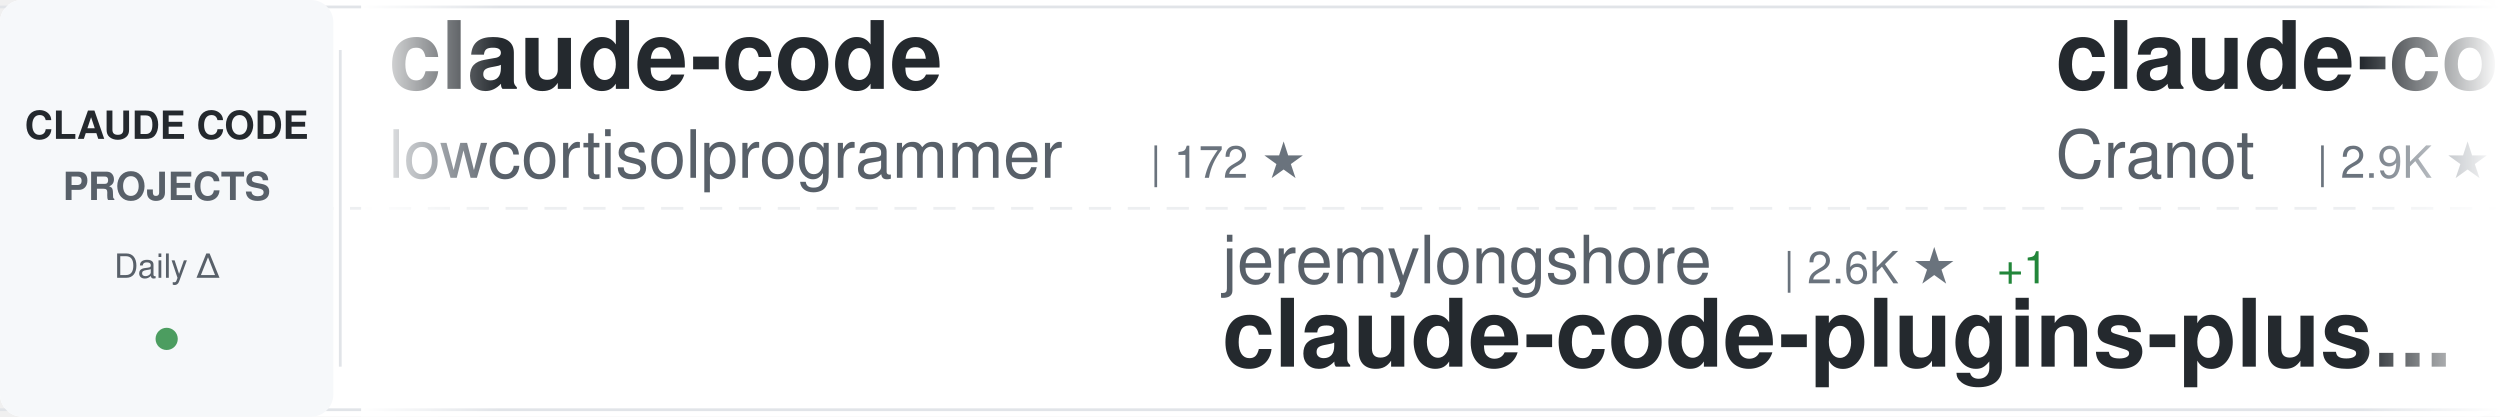
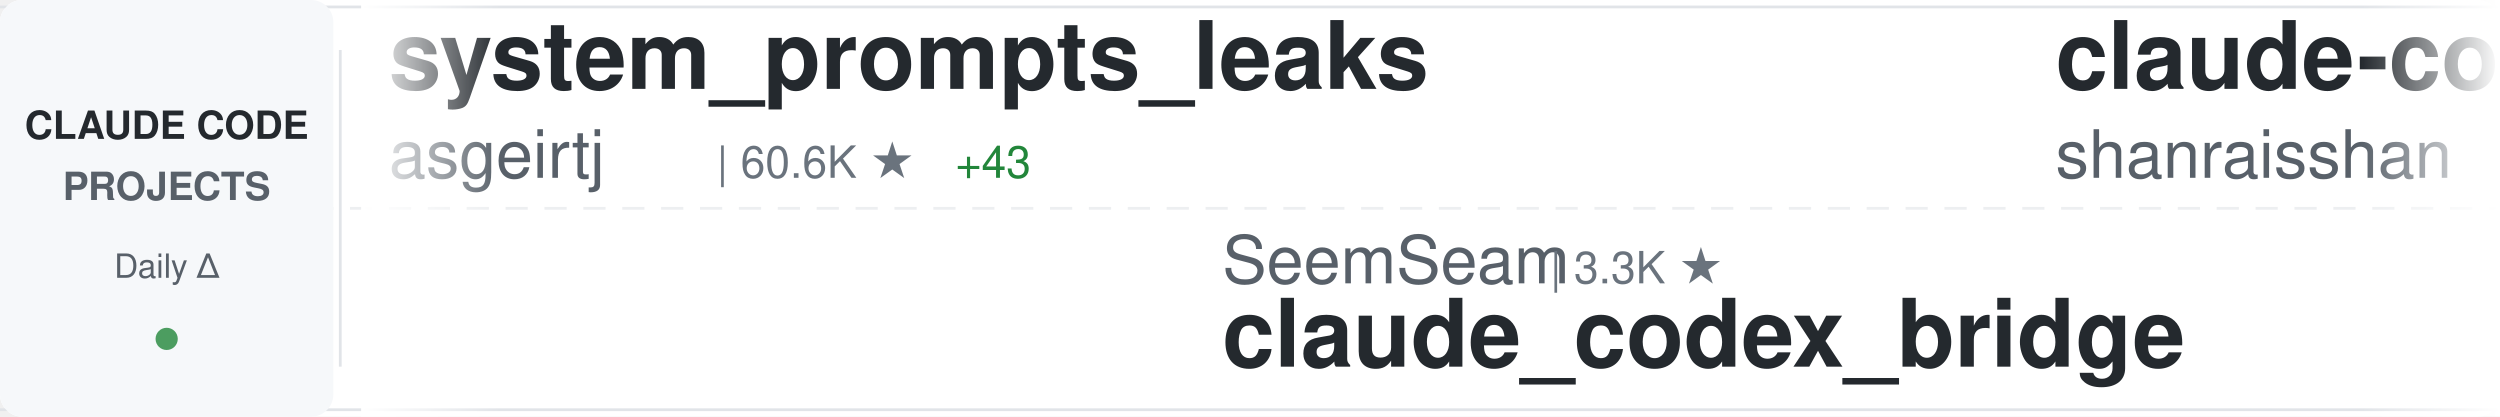
<svg xmlns="http://www.w3.org/2000/svg" width="900" height="150">
  <defs>
    <linearGradient id="awesomeLeftFade" x1="0%" y1="0%" x2="100%" y2="0%">
      <stop offset="0%" style="stop-color:#ffffff;stop-opacity:1" />
      <stop offset="100%" style="stop-color:#ffffff;stop-opacity:0" />
    </linearGradient>
    <linearGradient id="awesomeRightFade" x1="0%" y1="0%" x2="100%" y2="0%">
      <stop offset="0%" style="stop-color:#ffffff;stop-opacity:0" />
      <stop offset="100%" style="stop-color:#ffffff;stop-opacity:1" />
    </linearGradient>
  </defs>
  <rect width="900" height="150" fill="#ffffff" rx="8" />
  <rect x="0" y="2" width="900" height="1" fill="#e1e4e8" />
  <rect x="0" y="147" width="900" height="1" fill="#e1e4e8" />
  <line x1="0" y1="75" x2="900" y2="75" stroke="#e1e4e8" stroke-width="1" stroke-dasharray="8 6" opacity="0.6" />
  <rect x="0" y="0" width="120" height="150" fill="#f6f8fa" rx="8" />
  <text x="60" y="50" font-family="-apple-system, BlinkMacSystemFont, 'Segoe UI', Helvetica, Arial, sans-serif" font-size="14" font-weight="600" fill="#24292e" text-anchor="middle">CLAUDE CODE</text>
  <text x="60" y="72" font-family="-apple-system, BlinkMacSystemFont, 'Segoe UI', Helvetica, Arial, sans-serif" font-size="14" font-weight="600" fill="#586069" text-anchor="middle">PROJECTS</text>
  <text x="60" y="100" font-family="-apple-system, BlinkMacSystemFont, 'Segoe UI', Helvetica, Arial, sans-serif" font-size="12" font-weight="500" fill="#586069" text-anchor="middle">Daily Δ</text>
  <circle cx="60" cy="122" r="4" fill="#22863a" opacity="0.8" />
  <rect x="122" y="18" width="1" height="114" fill="#e1e4e8" />
  <clipPath id="awesomeTickerClip">
    <rect x="130" y="0" width="770" height="150" />
  </clipPath>
  <g clip-path="url(#awesomeTickerClip)">
    <g id="awesomeTickerItems">
      <animateTransform attributeName="transform" attributeType="XML" type="translate" from="0 0" to="-3000 0" dur="54s" repeatCount="indefinite" />
      <g transform="translate(0, 0)">
-         <text x="140" y="32" font-family="-apple-system, BlinkMacSystemFont, 'Segoe UI', Helvetica, Arial, sans-serif" font-size="34" font-weight="600" fill="#24292e">claude-code</text>
-         <text x="140" y="64" font-family="-apple-system, BlinkMacSystemFont, 'Segoe UI', Helvetica, Arial, sans-serif" font-size="24" font-weight="400" fill="#586069">lowcortisolprogrammer</text>
-         <text x="414" y="64" font-family="-apple-system, BlinkMacSystemFont, 'Segoe UI', Helvetica, Arial, sans-serif" font-size="16" font-weight="500" fill="#6a737d">| 172 ★</text>
+         <text x="140" y="32" font-family="-apple-system, BlinkMacSystemFont, 'Segoe UI', Helvetica, Arial, sans-serif" font-size="34" font-weight="600" fill="#24292e">system_prompts_leaks</text>
+         <text x="140" y="64" font-family="-apple-system, BlinkMacSystemFont, 'Segoe UI', Helvetica, Arial, sans-serif" font-size="24" font-weight="400" fill="#586069">asgeirtj</text>
+         <text x="258" y="64" font-family="-apple-system, BlinkMacSystemFont, 'Segoe UI', Helvetica, Arial, sans-serif" font-size="16" font-weight="500" fill="#6a737d">| 60.6K ★</text>
+         <text x="344" y="64" font-family="-apple-system, BlinkMacSystemFont, 'Segoe UI', Helvetica, Arial, sans-serif" font-size="16" font-weight="500" fill="#22863a"> +43</text>
      </g>
      <g transform="translate(300, 0)">
-         <text x="140" y="102" font-family="-apple-system, BlinkMacSystemFont, 'Segoe UI', Helvetica, Arial, sans-serif" font-size="24" font-weight="400" fill="#586069">jeremylongshore</text>
-         <text x="342" y="102" font-family="-apple-system, BlinkMacSystemFont, 'Segoe UI', Helvetica, Arial, sans-serif" font-size="16" font-weight="500" fill="#6a737d">| 2.6K ★</text>
-         <text x="419" y="102" font-family="-apple-system, BlinkMacSystemFont, 'Segoe UI', Helvetica, Arial, sans-serif" font-size="16" font-weight="500" fill="#22863a"> +1</text>
-         <text x="140" y="132" font-family="-apple-system, BlinkMacSystemFont, 'Segoe UI', Helvetica, Arial, sans-serif" font-size="34" font-weight="600" fill="#24292e">claude-code-plugins-plus...</text>
+         <text x="140" y="102" font-family="-apple-system, BlinkMacSystemFont, 'Segoe UI', Helvetica, Arial, sans-serif" font-size="24" font-weight="400" fill="#586069">SeemSeam</text>
+         <text x="258" y="102" font-family="-apple-system, BlinkMacSystemFont, 'Segoe UI', Helvetica, Arial, sans-serif" font-size="16" font-weight="500" fill="#6a737d">| 3.3K ★</text>
+         <text x="140" y="132" font-family="-apple-system, BlinkMacSystemFont, 'Segoe UI', Helvetica, Arial, sans-serif" font-size="34" font-weight="600" fill="#24292e">claude_codex_bridge</text>
      </g>
      <g transform="translate(600, 0)">
-         <text x="140" y="32" font-family="-apple-system, BlinkMacSystemFont, 'Segoe UI', Helvetica, Arial, sans-serif" font-size="34" font-weight="600" fill="#24292e">claude-code-guide</text>
-         <text x="140" y="64" font-family="-apple-system, BlinkMacSystemFont, 'Segoe UI', Helvetica, Arial, sans-serif" font-size="24" font-weight="400" fill="#586069">Cranot</text>
-         <text x="234" y="64" font-family="-apple-system, BlinkMacSystemFont, 'Segoe UI', Helvetica, Arial, sans-serif" font-size="16" font-weight="500" fill="#6a737d">| 2.9K ★</text>
-         <text x="311" y="64" font-family="-apple-system, BlinkMacSystemFont, 'Segoe UI', Helvetica, Arial, sans-serif" font-size="16" font-weight="500" fill="#22863a"> +1</text>
+         <text x="140" y="32" font-family="-apple-system, BlinkMacSystemFont, 'Segoe UI', Helvetica, Arial, sans-serif" font-size="34" font-weight="600" fill="#24292e">claude-code-best-practic...</text>
+         <text x="140" y="64" font-family="-apple-system, BlinkMacSystemFont, 'Segoe UI', Helvetica, Arial, sans-serif" font-size="24" font-weight="400" fill="#586069">shanraisshan</text>
+         <text x="306" y="64" font-family="-apple-system, BlinkMacSystemFont, 'Segoe UI', Helvetica, Arial, sans-serif" font-size="16" font-weight="500" fill="#6a737d">| 63.5K ★</text>
+         <text x="392" y="64" font-family="-apple-system, BlinkMacSystemFont, 'Segoe UI', Helvetica, Arial, sans-serif" font-size="16" font-weight="500" fill="#22863a"> +14</text>
      </g>
      <g transform="translate(900, 0)">
-         <text x="140" y="102" font-family="-apple-system, BlinkMacSystemFont, 'Segoe UI', Helvetica, Arial, sans-serif" font-size="24" font-weight="400" fill="#586069">Piebald-AI</text>
-         <text x="282" y="102" font-family="-apple-system, BlinkMacSystemFont, 'Segoe UI', Helvetica, Arial, sans-serif" font-size="16" font-weight="500" fill="#6a737d">| 12.0K ★</text>
-         <text x="368" y="102" font-family="-apple-system, BlinkMacSystemFont, 'Segoe UI', Helvetica, Arial, sans-serif" font-size="16" font-weight="500" fill="#22863a"> +9</text>
-         <text x="140" y="132" font-family="-apple-system, BlinkMacSystemFont, 'Segoe UI', Helvetica, Arial, sans-serif" font-size="34" font-weight="600" fill="#24292e">claude-code-system-promp...</text>
+         <text x="140" y="102" font-family="-apple-system, BlinkMacSystemFont, 'Segoe UI', Helvetica, Arial, sans-serif" font-size="24" font-weight="400" fill="#586069">JrCx7scC</text>
+         <text x="258" y="102" font-family="-apple-system, BlinkMacSystemFont, 'Segoe UI', Helvetica, Arial, sans-serif" font-size="16" font-weight="500" fill="#6a737d">| 370 ★</text>
+         <text x="140" y="132" font-family="-apple-system, BlinkMacSystemFont, 'Segoe UI', Helvetica, Arial, sans-serif" font-size="34" font-weight="600" fill="#24292e">claude-code-source</text>
      </g>
      <g transform="translate(1200, 0)">
-         <text x="140" y="32" font-family="-apple-system, BlinkMacSystemFont, 'Segoe UI', Helvetica, Arial, sans-serif" font-size="34" font-weight="600" fill="#24292e">claude-code-proxy</text>
-         <text x="140" y="64" font-family="-apple-system, BlinkMacSystemFont, 'Segoe UI', Helvetica, Arial, sans-serif" font-size="24" font-weight="400" fill="#586069">fuergaosi233</text>
-         <text x="306" y="64" font-family="-apple-system, BlinkMacSystemFont, 'Segoe UI', Helvetica, Arial, sans-serif" font-size="16" font-weight="500" fill="#6a737d">| 2.8K ★</text>
+         <text x="140" y="32" font-family="-apple-system, BlinkMacSystemFont, 'Segoe UI', Helvetica, Arial, sans-serif" font-size="34" font-weight="600" fill="#24292e">Claude-Code-Usage-Monito...</text>
+         <text x="140" y="64" font-family="-apple-system, BlinkMacSystemFont, 'Segoe UI', Helvetica, Arial, sans-serif" font-size="24" font-weight="400" fill="#586069">Maciek-roboblog</text>
+         <text x="342" y="64" font-family="-apple-system, BlinkMacSystemFont, 'Segoe UI', Helvetica, Arial, sans-serif" font-size="16" font-weight="500" fill="#6a737d">| 8.5K ★</text>
+         <text x="419" y="64" font-family="-apple-system, BlinkMacSystemFont, 'Segoe UI', Helvetica, Arial, sans-serif" font-size="16" font-weight="500" fill="#22863a"> +2</text>
      </g>
      <g transform="translate(1500, 0)">
-         <text x="140" y="102" font-family="-apple-system, BlinkMacSystemFont, 'Segoe UI', Helvetica, Arial, sans-serif" font-size="24" font-weight="400" fill="#586069">Yuyz0112</text>
-         <text x="258" y="102" font-family="-apple-system, BlinkMacSystemFont, 'Segoe UI', Helvetica, Arial, sans-serif" font-size="16" font-weight="500" fill="#6a737d">| 2.4K ★</text>
-         <text x="140" y="132" font-family="-apple-system, BlinkMacSystemFont, 'Segoe UI', Helvetica, Arial, sans-serif" font-size="34" font-weight="600" fill="#24292e">claude-code-reverse</text>
+         <text x="140" y="102" font-family="-apple-system, BlinkMacSystemFont, 'Segoe UI', Helvetica, Arial, sans-serif" font-size="24" font-weight="400" fill="#586069">multica-ai</text>
+         <text x="282" y="102" font-family="-apple-system, BlinkMacSystemFont, 'Segoe UI', Helvetica, Arial, sans-serif" font-size="16" font-weight="500" fill="#6a737d">| 196.4K ★</text>
+         <text x="377" y="102" font-family="-apple-system, BlinkMacSystemFont, 'Segoe UI', Helvetica, Arial, sans-serif" font-size="16" font-weight="500" fill="#22863a"> +73</text>
+         <text x="140" y="132" font-family="-apple-system, BlinkMacSystemFont, 'Segoe UI', Helvetica, Arial, sans-serif" font-size="34" font-weight="600" fill="#24292e">andrej-karpathy-skills</text>
      </g>
      <g transform="translate(1800, 0)">
-         <text x="140" y="32" font-family="-apple-system, BlinkMacSystemFont, 'Segoe UI', Helvetica, Arial, sans-serif" font-size="34" font-weight="600" fill="#24292e">claude-code-router</text>
-         <text x="140" y="64" font-family="-apple-system, BlinkMacSystemFont, 'Segoe UI', Helvetica, Arial, sans-serif" font-size="24" font-weight="400" fill="#586069">musistudio</text>
-         <text x="282" y="64" font-family="-apple-system, BlinkMacSystemFont, 'Segoe UI', Helvetica, Arial, sans-serif" font-size="16" font-weight="500" fill="#6a737d">| 36.2K ★</text>
-         <text x="368" y="64" font-family="-apple-system, BlinkMacSystemFont, 'Segoe UI', Helvetica, Arial, sans-serif" font-size="16" font-weight="500" fill="#22863a"> +1</text>
+         <text x="140" y="32" font-family="-apple-system, BlinkMacSystemFont, 'Segoe UI', Helvetica, Arial, sans-serif" font-size="34" font-weight="600" fill="#24292e">free-claude-code</text>
+         <text x="140" y="64" font-family="-apple-system, BlinkMacSystemFont, 'Segoe UI', Helvetica, Arial, sans-serif" font-size="24" font-weight="400" fill="#586069">Alishahryar1</text>
+         <text x="306" y="64" font-family="-apple-system, BlinkMacSystemFont, 'Segoe UI', Helvetica, Arial, sans-serif" font-size="16" font-weight="500" fill="#6a737d">| 42.4K ★</text>
+         <text x="392" y="64" font-family="-apple-system, BlinkMacSystemFont, 'Segoe UI', Helvetica, Arial, sans-serif" font-size="16" font-weight="500" fill="#22863a"> +35</text>
      </g>
      <g transform="translate(2100, 0)">
        <text x="140" y="102" font-family="-apple-system, BlinkMacSystemFont, 'Segoe UI', Helvetica, Arial, sans-serif" font-size="24" font-weight="400" fill="#586069">VoltAgent</text>
        <text x="270" y="102" font-family="-apple-system, BlinkMacSystemFont, 'Segoe UI', Helvetica, Arial, sans-serif" font-size="16" font-weight="500" fill="#6a737d">| 23.7K ★</text>
-         <text x="356" y="102" font-family="-apple-system, BlinkMacSystemFont, 'Segoe UI', Helvetica, Arial, sans-serif" font-size="16" font-weight="500" fill="#22863a"> +11</text>
+         <text x="356" y="102" font-family="-apple-system, BlinkMacSystemFont, 'Segoe UI', Helvetica, Arial, sans-serif" font-size="16" font-weight="500" fill="#22863a"> +12</text>
        <text x="140" y="132" font-family="-apple-system, BlinkMacSystemFont, 'Segoe UI', Helvetica, Arial, sans-serif" font-size="34" font-weight="600" fill="#24292e">awesome-claude-code-suba...</text>
      </g>
      <g transform="translate(2400, 0)">
-         <text x="140" y="32" font-family="-apple-system, BlinkMacSystemFont, 'Segoe UI', Helvetica, Arial, sans-serif" font-size="34" font-weight="600" fill="#24292e">claude-code</text>
-         <text x="140" y="64" font-family="-apple-system, BlinkMacSystemFont, 'Segoe UI', Helvetica, Arial, sans-serif" font-size="24" font-weight="400" fill="#586069">RishabhK103</text>
-         <text x="294" y="64" font-family="-apple-system, BlinkMacSystemFont, 'Segoe UI', Helvetica, Arial, sans-serif" font-size="16" font-weight="500" fill="#6a737d">| 105 ★</text>
+         <text x="140" y="32" font-family="-apple-system, BlinkMacSystemFont, 'Segoe UI', Helvetica, Arial, sans-serif" font-size="34" font-weight="600" fill="#24292e">skills</text>
+         <text x="140" y="64" font-family="-apple-system, BlinkMacSystemFont, 'Segoe UI', Helvetica, Arial, sans-serif" font-size="24" font-weight="400" fill="#586069">anthropics</text>
+         <text x="282" y="64" font-family="-apple-system, BlinkMacSystemFont, 'Segoe UI', Helvetica, Arial, sans-serif" font-size="16" font-weight="500" fill="#6a737d">| 164.3K ★</text>
+         <text x="377" y="64" font-family="-apple-system, BlinkMacSystemFont, 'Segoe UI', Helvetica, Arial, sans-serif" font-size="16" font-weight="500" fill="#22863a"> +61</text>
      </g>
      <g transform="translate(2700, 0)">
-         <text x="140" y="102" font-family="-apple-system, BlinkMacSystemFont, 'Segoe UI', Helvetica, Arial, sans-serif" font-size="24" font-weight="400" fill="#586069">FlorianBruniaux</text>
-         <text x="342" y="102" font-family="-apple-system, BlinkMacSystemFont, 'Segoe UI', Helvetica, Arial, sans-serif" font-size="16" font-weight="500" fill="#6a737d">| 5.6K ★</text>
-         <text x="419" y="102" font-family="-apple-system, BlinkMacSystemFont, 'Segoe UI', Helvetica, Arial, sans-serif" font-size="16" font-weight="500" fill="#22863a"> +1</text>
-         <text x="140" y="132" font-family="-apple-system, BlinkMacSystemFont, 'Segoe UI', Helvetica, Arial, sans-serif" font-size="34" font-weight="600" fill="#24292e">claude-code-ultimate-gui...</text>
+         <text x="140" y="102" font-family="-apple-system, BlinkMacSystemFont, 'Segoe UI', Helvetica, Arial, sans-serif" font-size="24" font-weight="400" fill="#586069">isboyjc</text>
+         <text x="246" y="102" font-family="-apple-system, BlinkMacSystemFont, 'Segoe UI', Helvetica, Arial, sans-serif" font-size="16" font-weight="500" fill="#6a737d">| 161 ★</text>
+         <text x="314" y="102" font-family="-apple-system, BlinkMacSystemFont, 'Segoe UI', Helvetica, Arial, sans-serif" font-size="16" font-weight="500" fill="#cb2431"> -1</text>
+         <text x="140" y="132" font-family="-apple-system, BlinkMacSystemFont, 'Segoe UI', Helvetica, Arial, sans-serif" font-size="34" font-weight="600" fill="#24292e">claude-code</text>
      </g>
      <g transform="translate(3000, 0)">
-         <text x="140" y="32" font-family="-apple-system, BlinkMacSystemFont, 'Segoe UI', Helvetica, Arial, sans-serif" font-size="34" font-weight="600" fill="#24292e">claude-code</text>
-         <text x="140" y="64" font-family="-apple-system, BlinkMacSystemFont, 'Segoe UI', Helvetica, Arial, sans-serif" font-size="24" font-weight="400" fill="#586069">lowcortisolprogrammer</text>
-         <text x="414" y="64" font-family="-apple-system, BlinkMacSystemFont, 'Segoe UI', Helvetica, Arial, sans-serif" font-size="16" font-weight="500" fill="#6a737d">| 172 ★</text>
+         <text x="140" y="32" font-family="-apple-system, BlinkMacSystemFont, 'Segoe UI', Helvetica, Arial, sans-serif" font-size="34" font-weight="600" fill="#24292e">system_prompts_leaks</text>
+         <text x="140" y="64" font-family="-apple-system, BlinkMacSystemFont, 'Segoe UI', Helvetica, Arial, sans-serif" font-size="24" font-weight="400" fill="#586069">asgeirtj</text>
+         <text x="258" y="64" font-family="-apple-system, BlinkMacSystemFont, 'Segoe UI', Helvetica, Arial, sans-serif" font-size="16" font-weight="500" fill="#6a737d">| 60.6K ★</text>
+         <text x="344" y="64" font-family="-apple-system, BlinkMacSystemFont, 'Segoe UI', Helvetica, Arial, sans-serif" font-size="16" font-weight="500" fill="#22863a"> +43</text>
      </g>
      <g transform="translate(3300, 0)">
-         <text x="140" y="102" font-family="-apple-system, BlinkMacSystemFont, 'Segoe UI', Helvetica, Arial, sans-serif" font-size="24" font-weight="400" fill="#586069">jeremylongshore</text>
-         <text x="342" y="102" font-family="-apple-system, BlinkMacSystemFont, 'Segoe UI', Helvetica, Arial, sans-serif" font-size="16" font-weight="500" fill="#6a737d">| 2.6K ★</text>
-         <text x="419" y="102" font-family="-apple-system, BlinkMacSystemFont, 'Segoe UI', Helvetica, Arial, sans-serif" font-size="16" font-weight="500" fill="#22863a"> +1</text>
-         <text x="140" y="132" font-family="-apple-system, BlinkMacSystemFont, 'Segoe UI', Helvetica, Arial, sans-serif" font-size="34" font-weight="600" fill="#24292e">claude-code-plugins-plus...</text>
+         <text x="140" y="102" font-family="-apple-system, BlinkMacSystemFont, 'Segoe UI', Helvetica, Arial, sans-serif" font-size="24" font-weight="400" fill="#586069">SeemSeam</text>
+         <text x="258" y="102" font-family="-apple-system, BlinkMacSystemFont, 'Segoe UI', Helvetica, Arial, sans-serif" font-size="16" font-weight="500" fill="#6a737d">| 3.3K ★</text>
+         <text x="140" y="132" font-family="-apple-system, BlinkMacSystemFont, 'Segoe UI', Helvetica, Arial, sans-serif" font-size="34" font-weight="600" fill="#24292e">claude_codex_bridge</text>
      </g>
      <g transform="translate(3600, 0)">
-         <text x="140" y="32" font-family="-apple-system, BlinkMacSystemFont, 'Segoe UI', Helvetica, Arial, sans-serif" font-size="34" font-weight="600" fill="#24292e">claude-code-guide</text>
-         <text x="140" y="64" font-family="-apple-system, BlinkMacSystemFont, 'Segoe UI', Helvetica, Arial, sans-serif" font-size="24" font-weight="400" fill="#586069">Cranot</text>
-         <text x="234" y="64" font-family="-apple-system, BlinkMacSystemFont, 'Segoe UI', Helvetica, Arial, sans-serif" font-size="16" font-weight="500" fill="#6a737d">| 2.9K ★</text>
-         <text x="311" y="64" font-family="-apple-system, BlinkMacSystemFont, 'Segoe UI', Helvetica, Arial, sans-serif" font-size="16" font-weight="500" fill="#22863a"> +1</text>
+         <text x="140" y="32" font-family="-apple-system, BlinkMacSystemFont, 'Segoe UI', Helvetica, Arial, sans-serif" font-size="34" font-weight="600" fill="#24292e">claude-code-best-practic...</text>
+         <text x="140" y="64" font-family="-apple-system, BlinkMacSystemFont, 'Segoe UI', Helvetica, Arial, sans-serif" font-size="24" font-weight="400" fill="#586069">shanraisshan</text>
+         <text x="306" y="64" font-family="-apple-system, BlinkMacSystemFont, 'Segoe UI', Helvetica, Arial, sans-serif" font-size="16" font-weight="500" fill="#6a737d">| 63.5K ★</text>
+         <text x="392" y="64" font-family="-apple-system, BlinkMacSystemFont, 'Segoe UI', Helvetica, Arial, sans-serif" font-size="16" font-weight="500" fill="#22863a"> +14</text>
      </g>
      <g transform="translate(3900, 0)">
-         <text x="140" y="102" font-family="-apple-system, BlinkMacSystemFont, 'Segoe UI', Helvetica, Arial, sans-serif" font-size="24" font-weight="400" fill="#586069">Piebald-AI</text>
-         <text x="282" y="102" font-family="-apple-system, BlinkMacSystemFont, 'Segoe UI', Helvetica, Arial, sans-serif" font-size="16" font-weight="500" fill="#6a737d">| 12.0K ★</text>
-         <text x="368" y="102" font-family="-apple-system, BlinkMacSystemFont, 'Segoe UI', Helvetica, Arial, sans-serif" font-size="16" font-weight="500" fill="#22863a"> +9</text>
-         <text x="140" y="132" font-family="-apple-system, BlinkMacSystemFont, 'Segoe UI', Helvetica, Arial, sans-serif" font-size="34" font-weight="600" fill="#24292e">claude-code-system-promp...</text>
+         <text x="140" y="102" font-family="-apple-system, BlinkMacSystemFont, 'Segoe UI', Helvetica, Arial, sans-serif" font-size="24" font-weight="400" fill="#586069">JrCx7scC</text>
+         <text x="258" y="102" font-family="-apple-system, BlinkMacSystemFont, 'Segoe UI', Helvetica, Arial, sans-serif" font-size="16" font-weight="500" fill="#6a737d">| 370 ★</text>
+         <text x="140" y="132" font-family="-apple-system, BlinkMacSystemFont, 'Segoe UI', Helvetica, Arial, sans-serif" font-size="34" font-weight="600" fill="#24292e">claude-code-source</text>
      </g>
    </g>
  </g>
  <rect x="130" y="0" width="50" height="150" fill="url(#awesomeLeftFade)" />
  <rect x="850" y="0" width="50" height="150" fill="url(#awesomeRightFade)" />
</svg>
